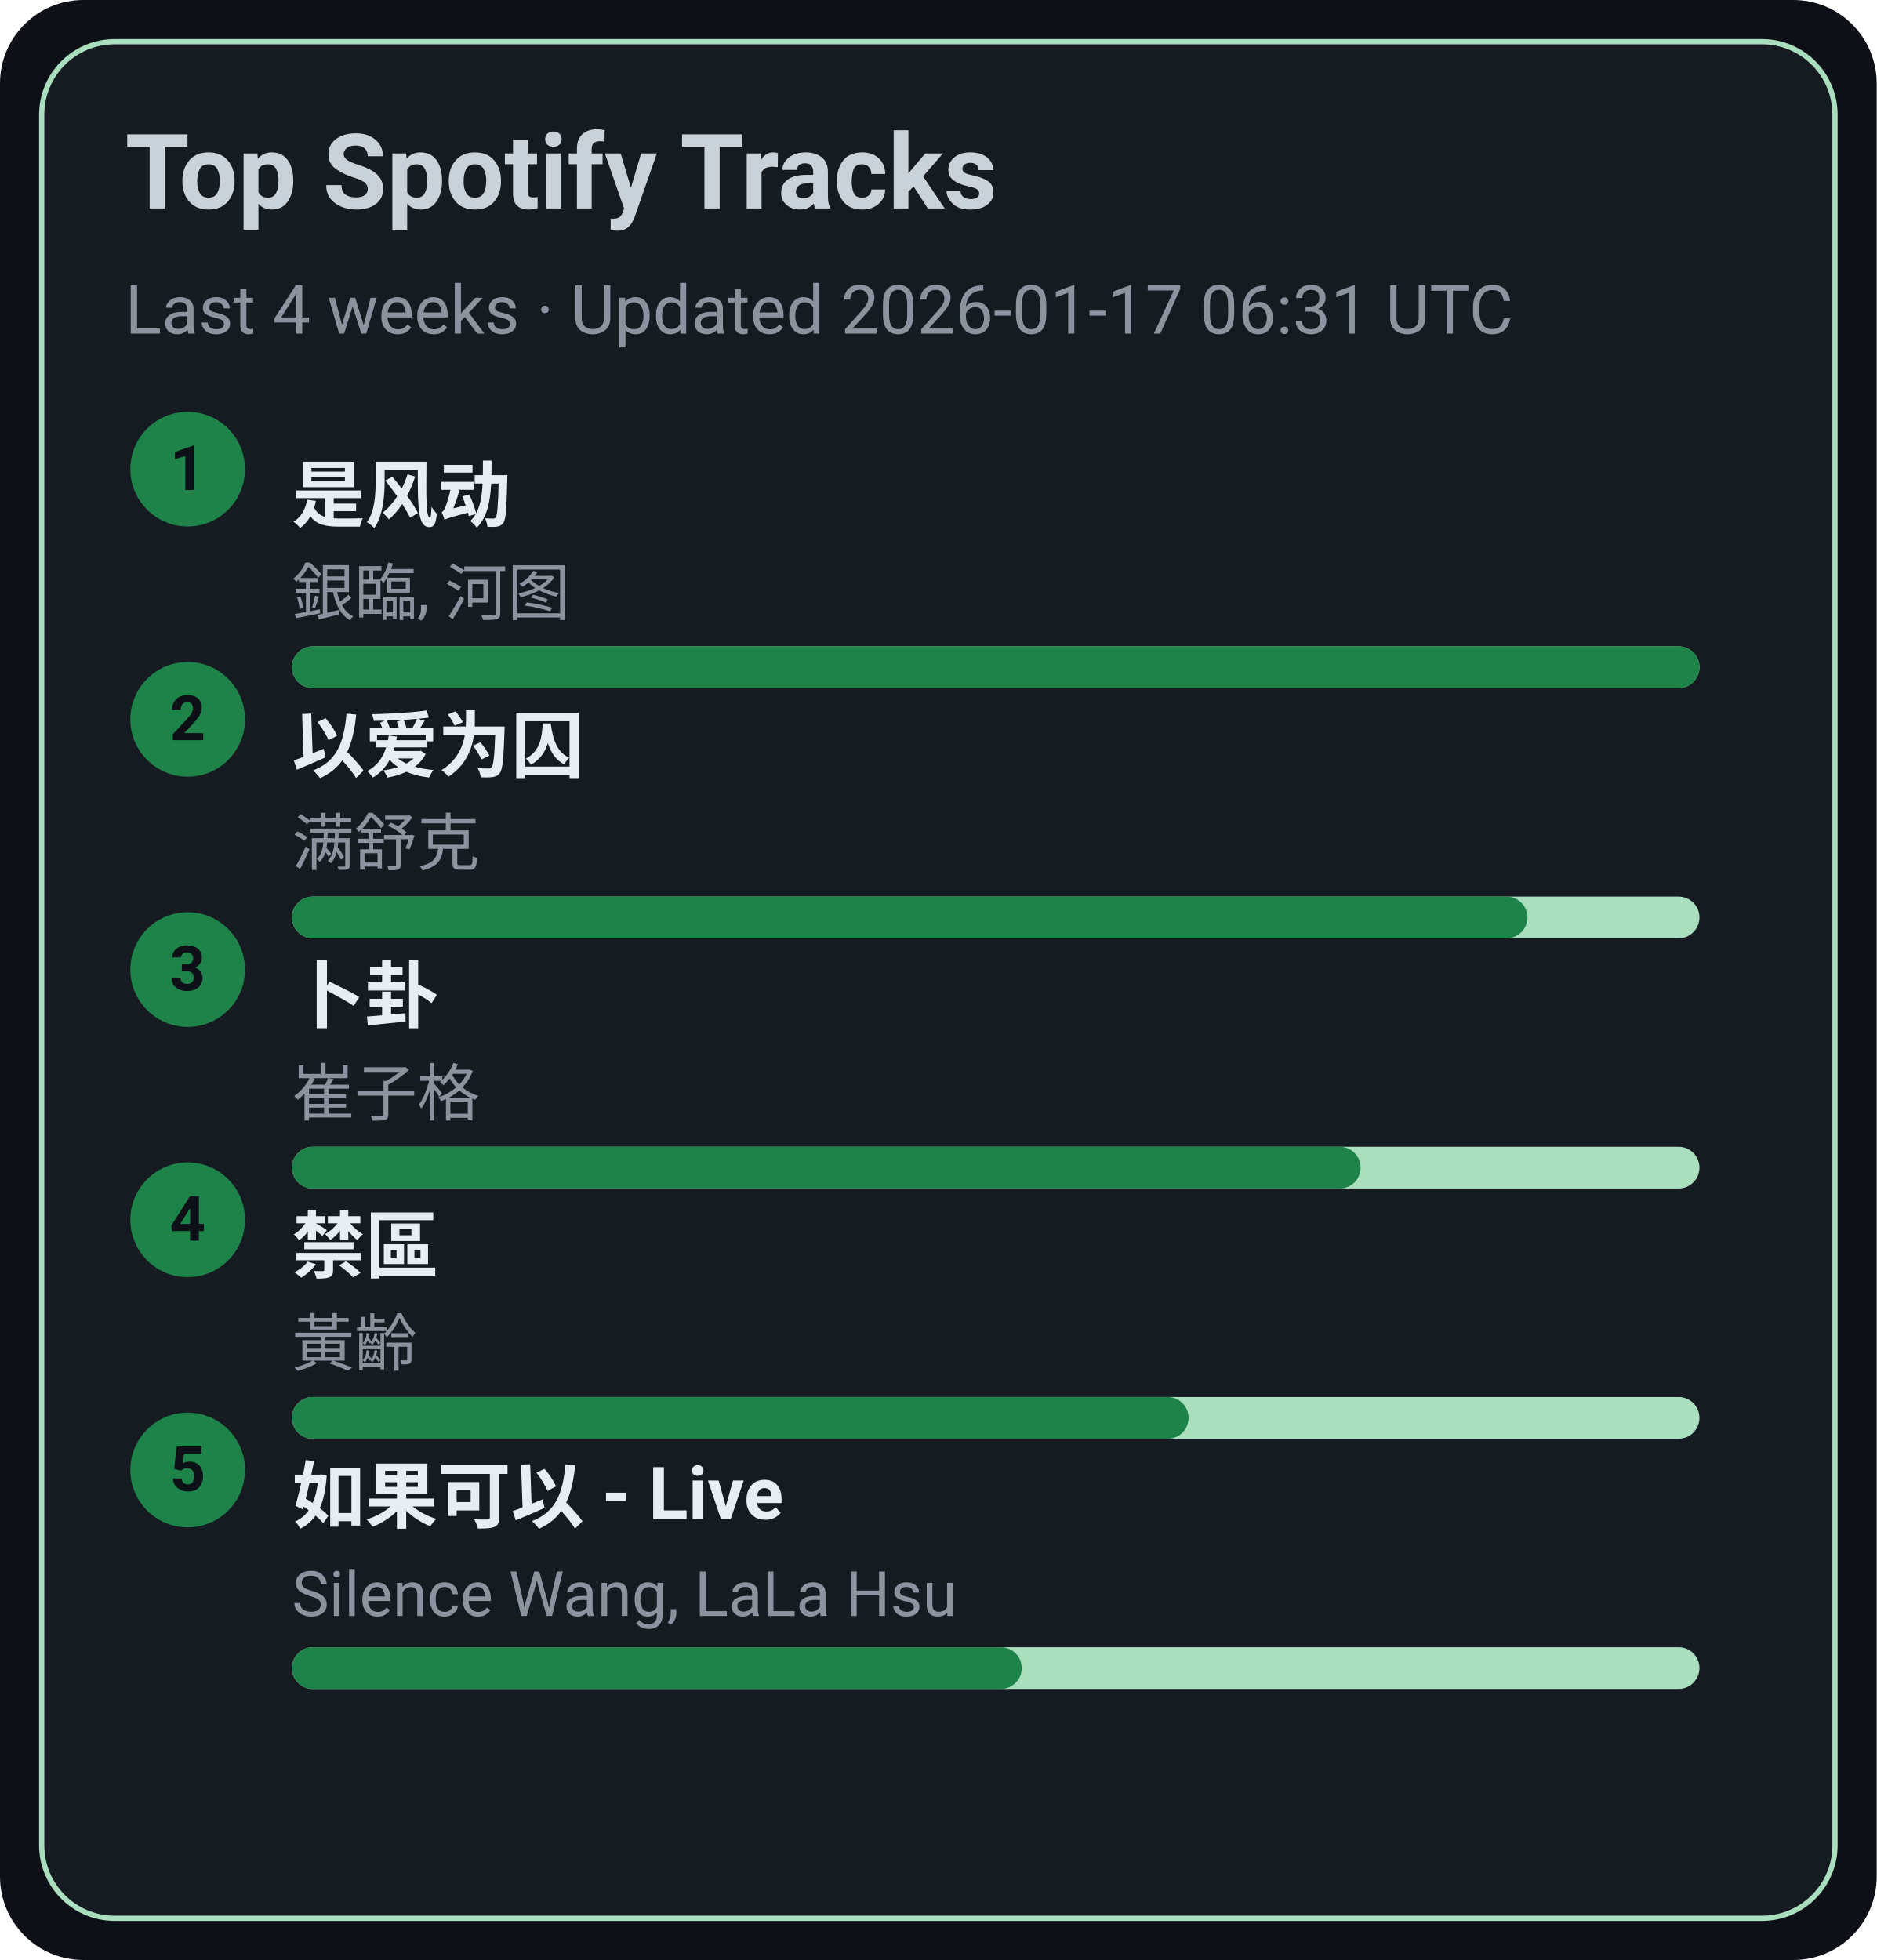
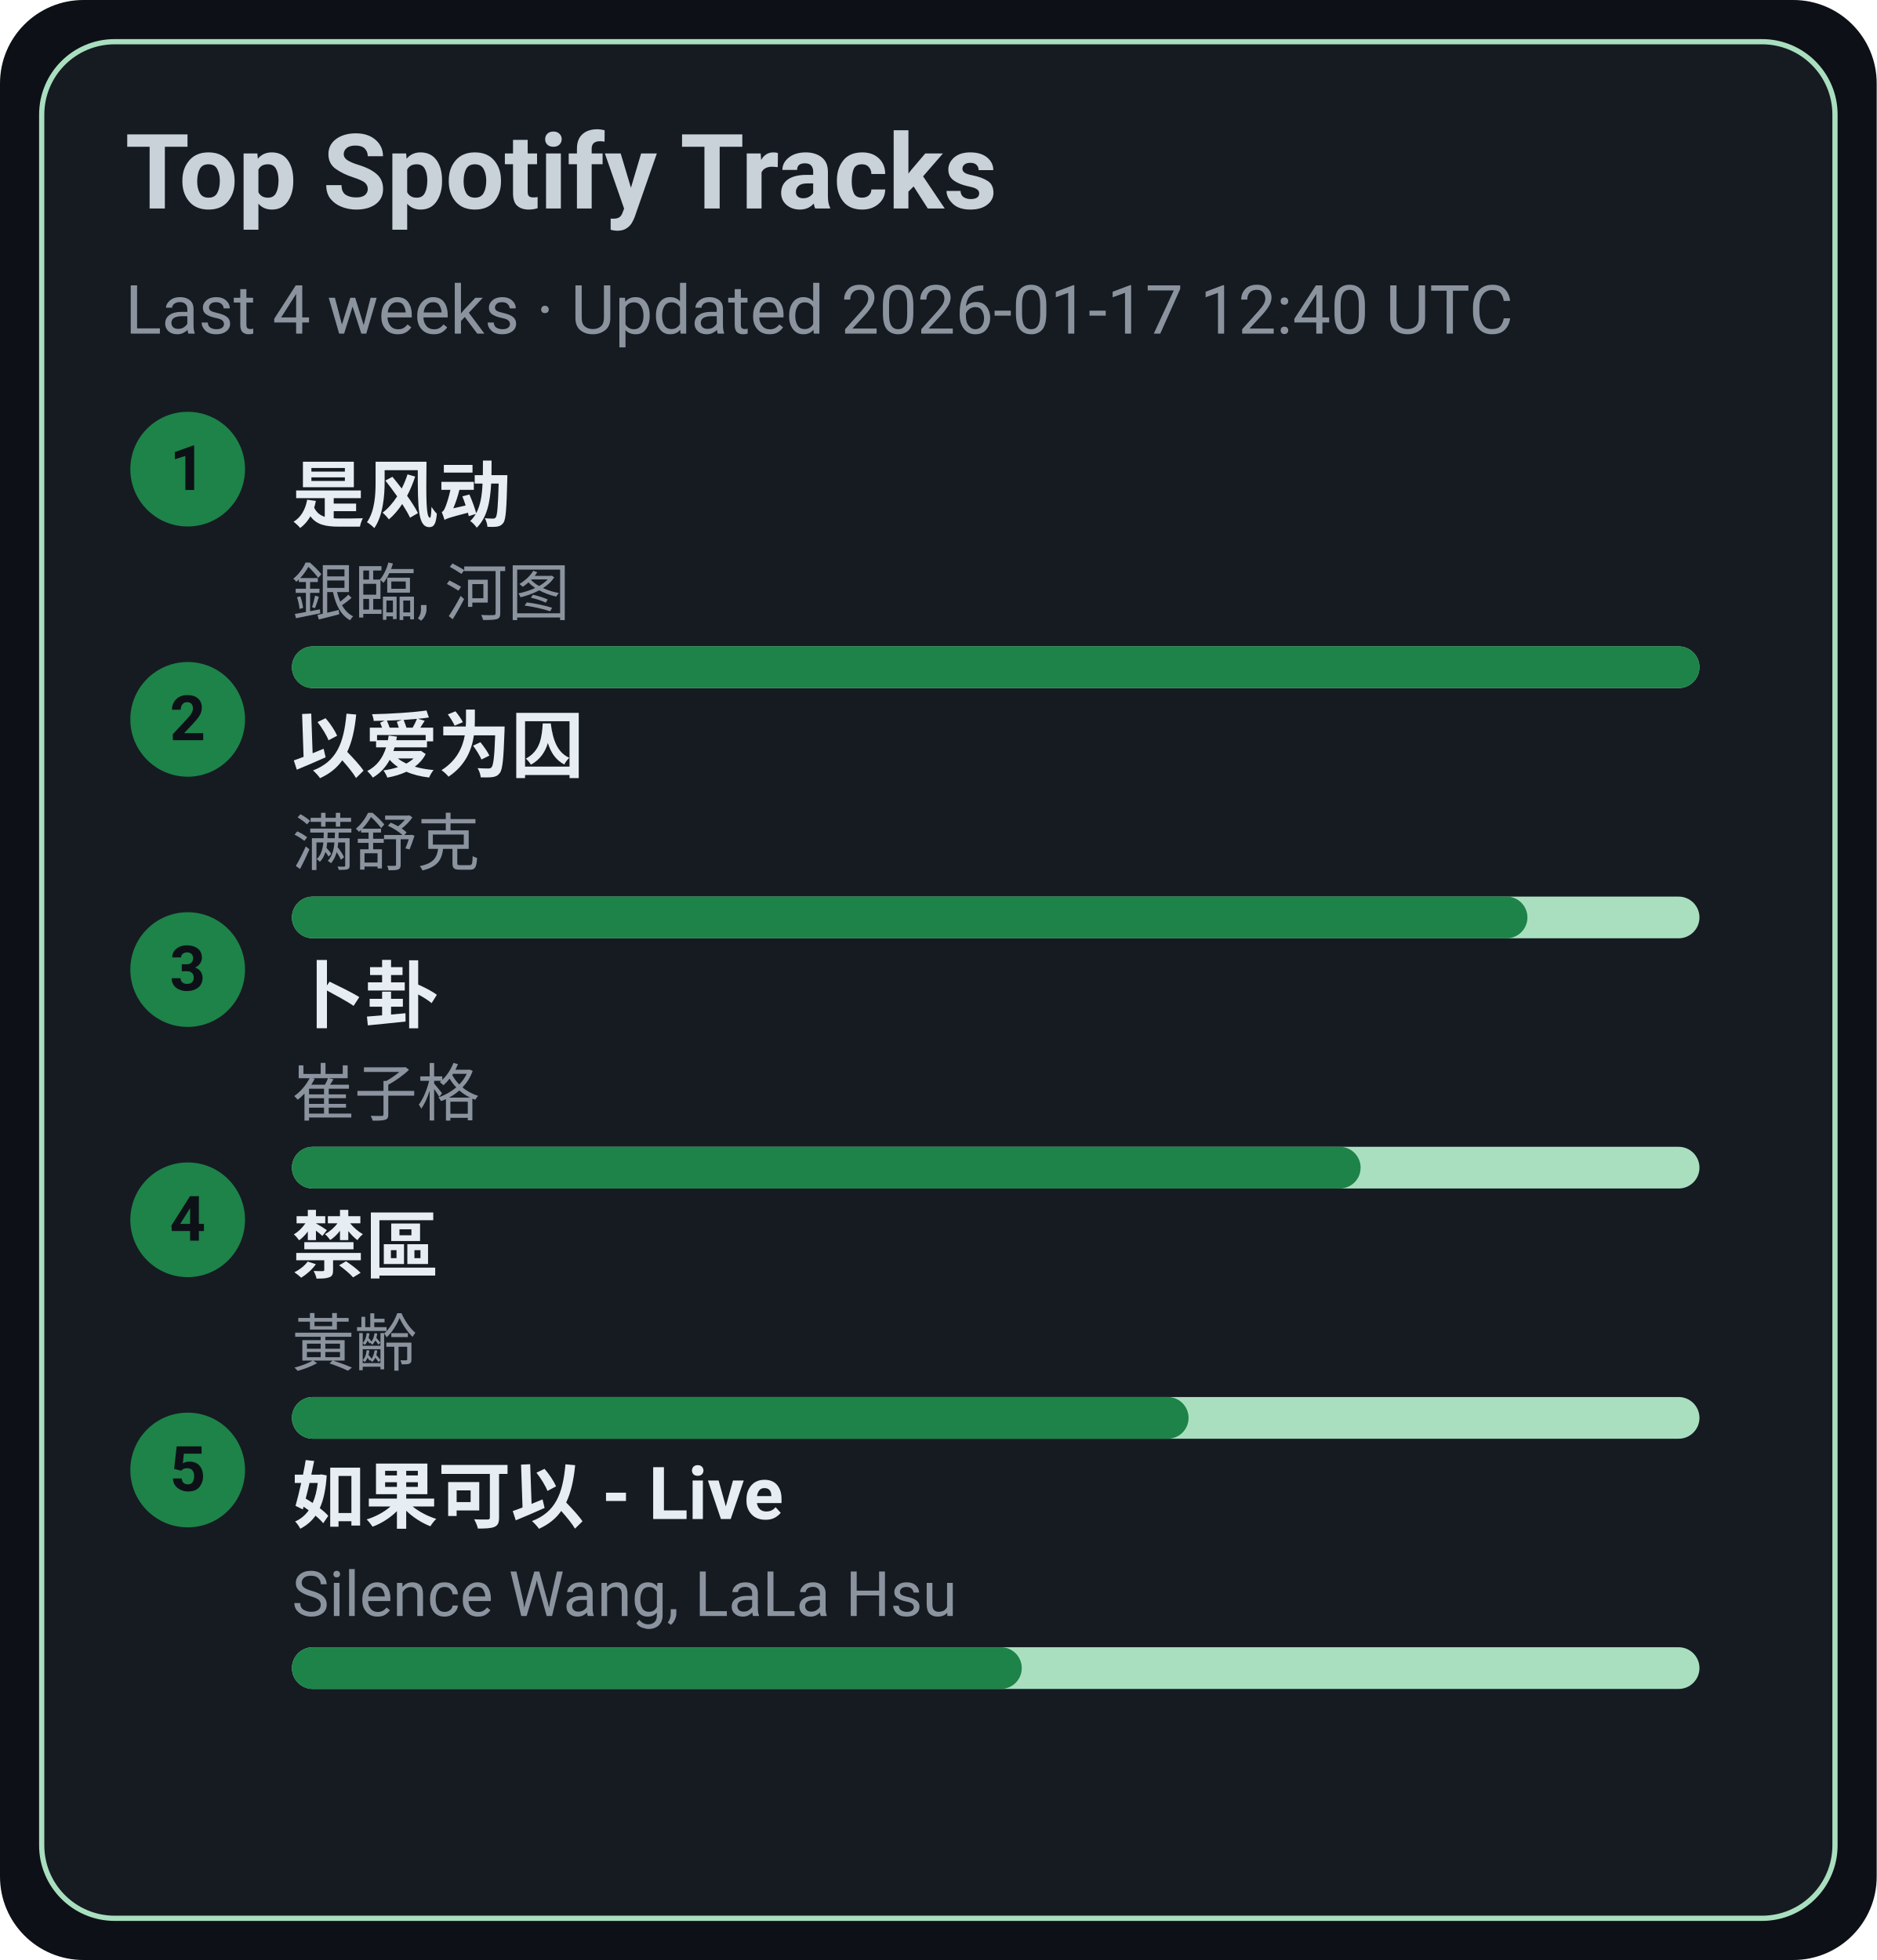
<svg xmlns="http://www.w3.org/2000/svg" width="360" height="376" viewBox="0 0 360 376">
  <style>text{font-family:-apple-system,BlinkMacSystemFont,Segoe UI,Roboto,Ubuntu,Helvetica Neue,Arial,Noto Sans,sans-serif}</style>
  <rect width="360" height="376" rx="16" fill="#0d1117" />
  <rect x="8" y="8" width="344" height="360" rx="14" fill="#161b22" stroke="#A9DFBF" />
  <text x="24" y="40" font-size="20" fill="#c9d1d9" font-weight="600">Top Spotify Tracks</text>
-   <text x="24" y="64" font-size="13" fill="#8b949e">Last 4 weeks · Updated 2026-01-17 06:31 UTC</text>
+   <text x="24" y="64" font-size="13" fill="#8b949e">Last 4 weeks · Updated 2026-01-17 12:40 UTC</text>
  <circle cx="36" cy="90" r="11" fill="#1D8348" />
  <text x="36" y="94" text-anchor="middle" font-size="12" fill="#0d1117" font-weight="700">1</text>
  <a href="https://open.spotify.com/track/3lePQ8c4jq7bTePsXEmslh" target="_blank" rel="noopener noreferrer">
    <text x="56" y="100" font-size="14" fill="#e6edf3" font-weight="600">是风动</text>
  </a>
  <text x="56" y="118" font-size="12" fill="#8b949e">銀臨, 河图</text>
  <rect x="56" y="124" width="270" height="8" rx="4" fill="#A9DFBF" />
  <rect x="56" y="124" width="270" height="8" rx="4" fill="#1D8348" />
  <circle cx="36" cy="138" r="11" fill="#1D8348" />
  <text x="36" y="142" text-anchor="middle" font-size="12" fill="#0d1117" font-weight="700">2</text>
  <a href="https://open.spotify.com/track/0RW2LEfGQK5BaIho6sSLqf" target="_blank" rel="noopener noreferrer">
    <text x="56" y="148" font-size="14" fill="#e6edf3" font-weight="600">以爱为囚</text>
  </a>
  <text x="56" y="166" font-size="12" fill="#8b949e">满舒克</text>
  <rect x="56" y="172" width="270" height="8" rx="4" fill="#A9DFBF" />
  <rect x="56" y="172" width="237" height="8" rx="4" fill="#1D8348" />
  <circle cx="36" cy="186" r="11" fill="#1D8348" />
  <text x="36" y="190" text-anchor="middle" font-size="12" fill="#0d1117" font-weight="700">3</text>
  <a href="https://open.spotify.com/track/4ToeYifpQaikbYa7krOD6s" target="_blank" rel="noopener noreferrer">
    <text x="56" y="196" font-size="14" fill="#e6edf3" font-weight="600">卜卦</text>
  </a>
  <text x="56" y="214" font-size="12" fill="#8b949e">崔子格</text>
  <rect x="56" y="220" width="270" height="8" rx="4" fill="#A9DFBF" />
  <rect x="56" y="220" width="205" height="8" rx="4" fill="#1D8348" />
  <circle cx="36" cy="234" r="11" fill="#1D8348" />
  <text x="36" y="238" text-anchor="middle" font-size="12" fill="#0d1117" font-weight="700">4</text>
  <a href="https://open.spotify.com/track/5HAMeMgu9hGL5a8ZwNz6cp" target="_blank" rel="noopener noreferrer">
    <text x="56" y="244" font-size="14" fill="#e6edf3" font-weight="600">禁區</text>
  </a>
  <text x="56" y="262" font-size="12" fill="#8b949e">黃齡</text>
  <rect x="56" y="268" width="270" height="8" rx="4" fill="#A9DFBF" />
  <rect x="56" y="268" width="172" height="8" rx="4" fill="#1D8348" />
  <circle cx="36" cy="282" r="11" fill="#1D8348" />
  <text x="36" y="286" text-anchor="middle" font-size="12" fill="#0d1117" font-weight="700">5</text>
  <a href="https://open.spotify.com/track/6IF65dJzfmPcX7jwDegwoo" target="_blank" rel="noopener noreferrer">
    <text x="56" y="292" font-size="14" fill="#e6edf3" font-weight="600">如果可以 - Live</text>
  </a>
  <text x="56" y="310" font-size="12" fill="#8b949e">Silence Wang, LaLa Hsu</text>
  <rect x="56" y="316" width="270" height="8" rx="4" fill="#A9DFBF" />
  <rect x="56" y="316" width="140" height="8" rx="4" fill="#1D8348" />
</svg>
